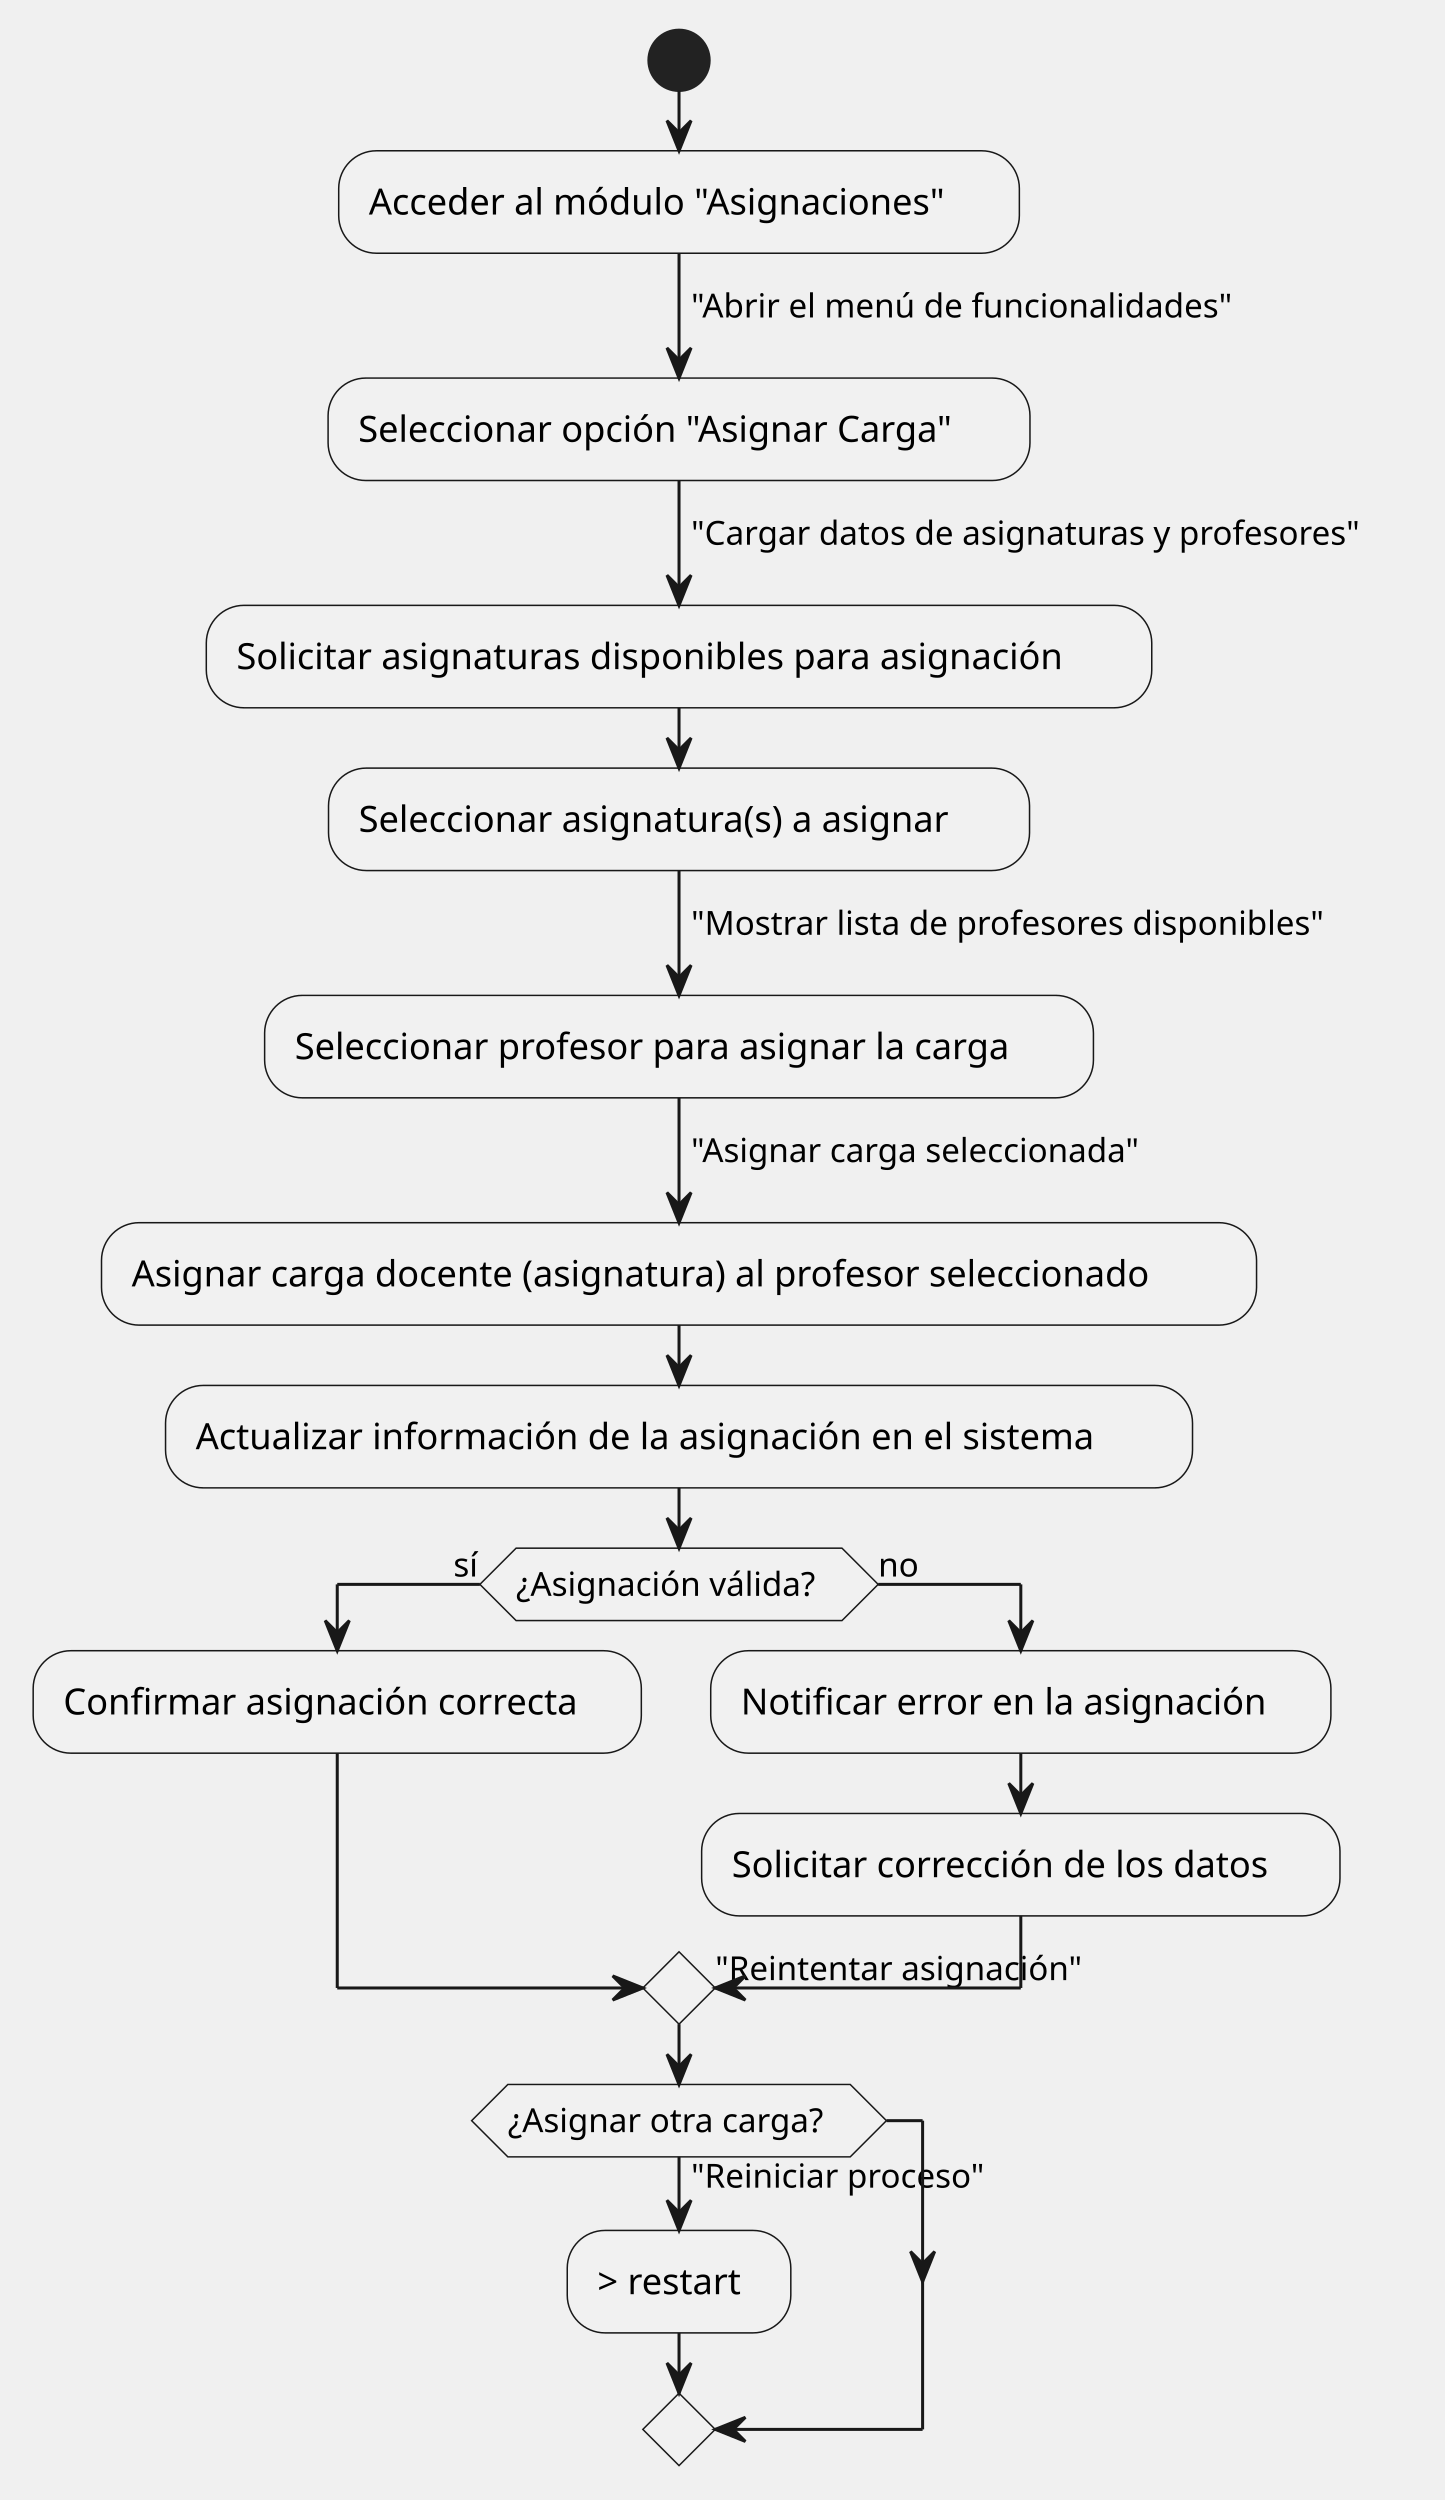
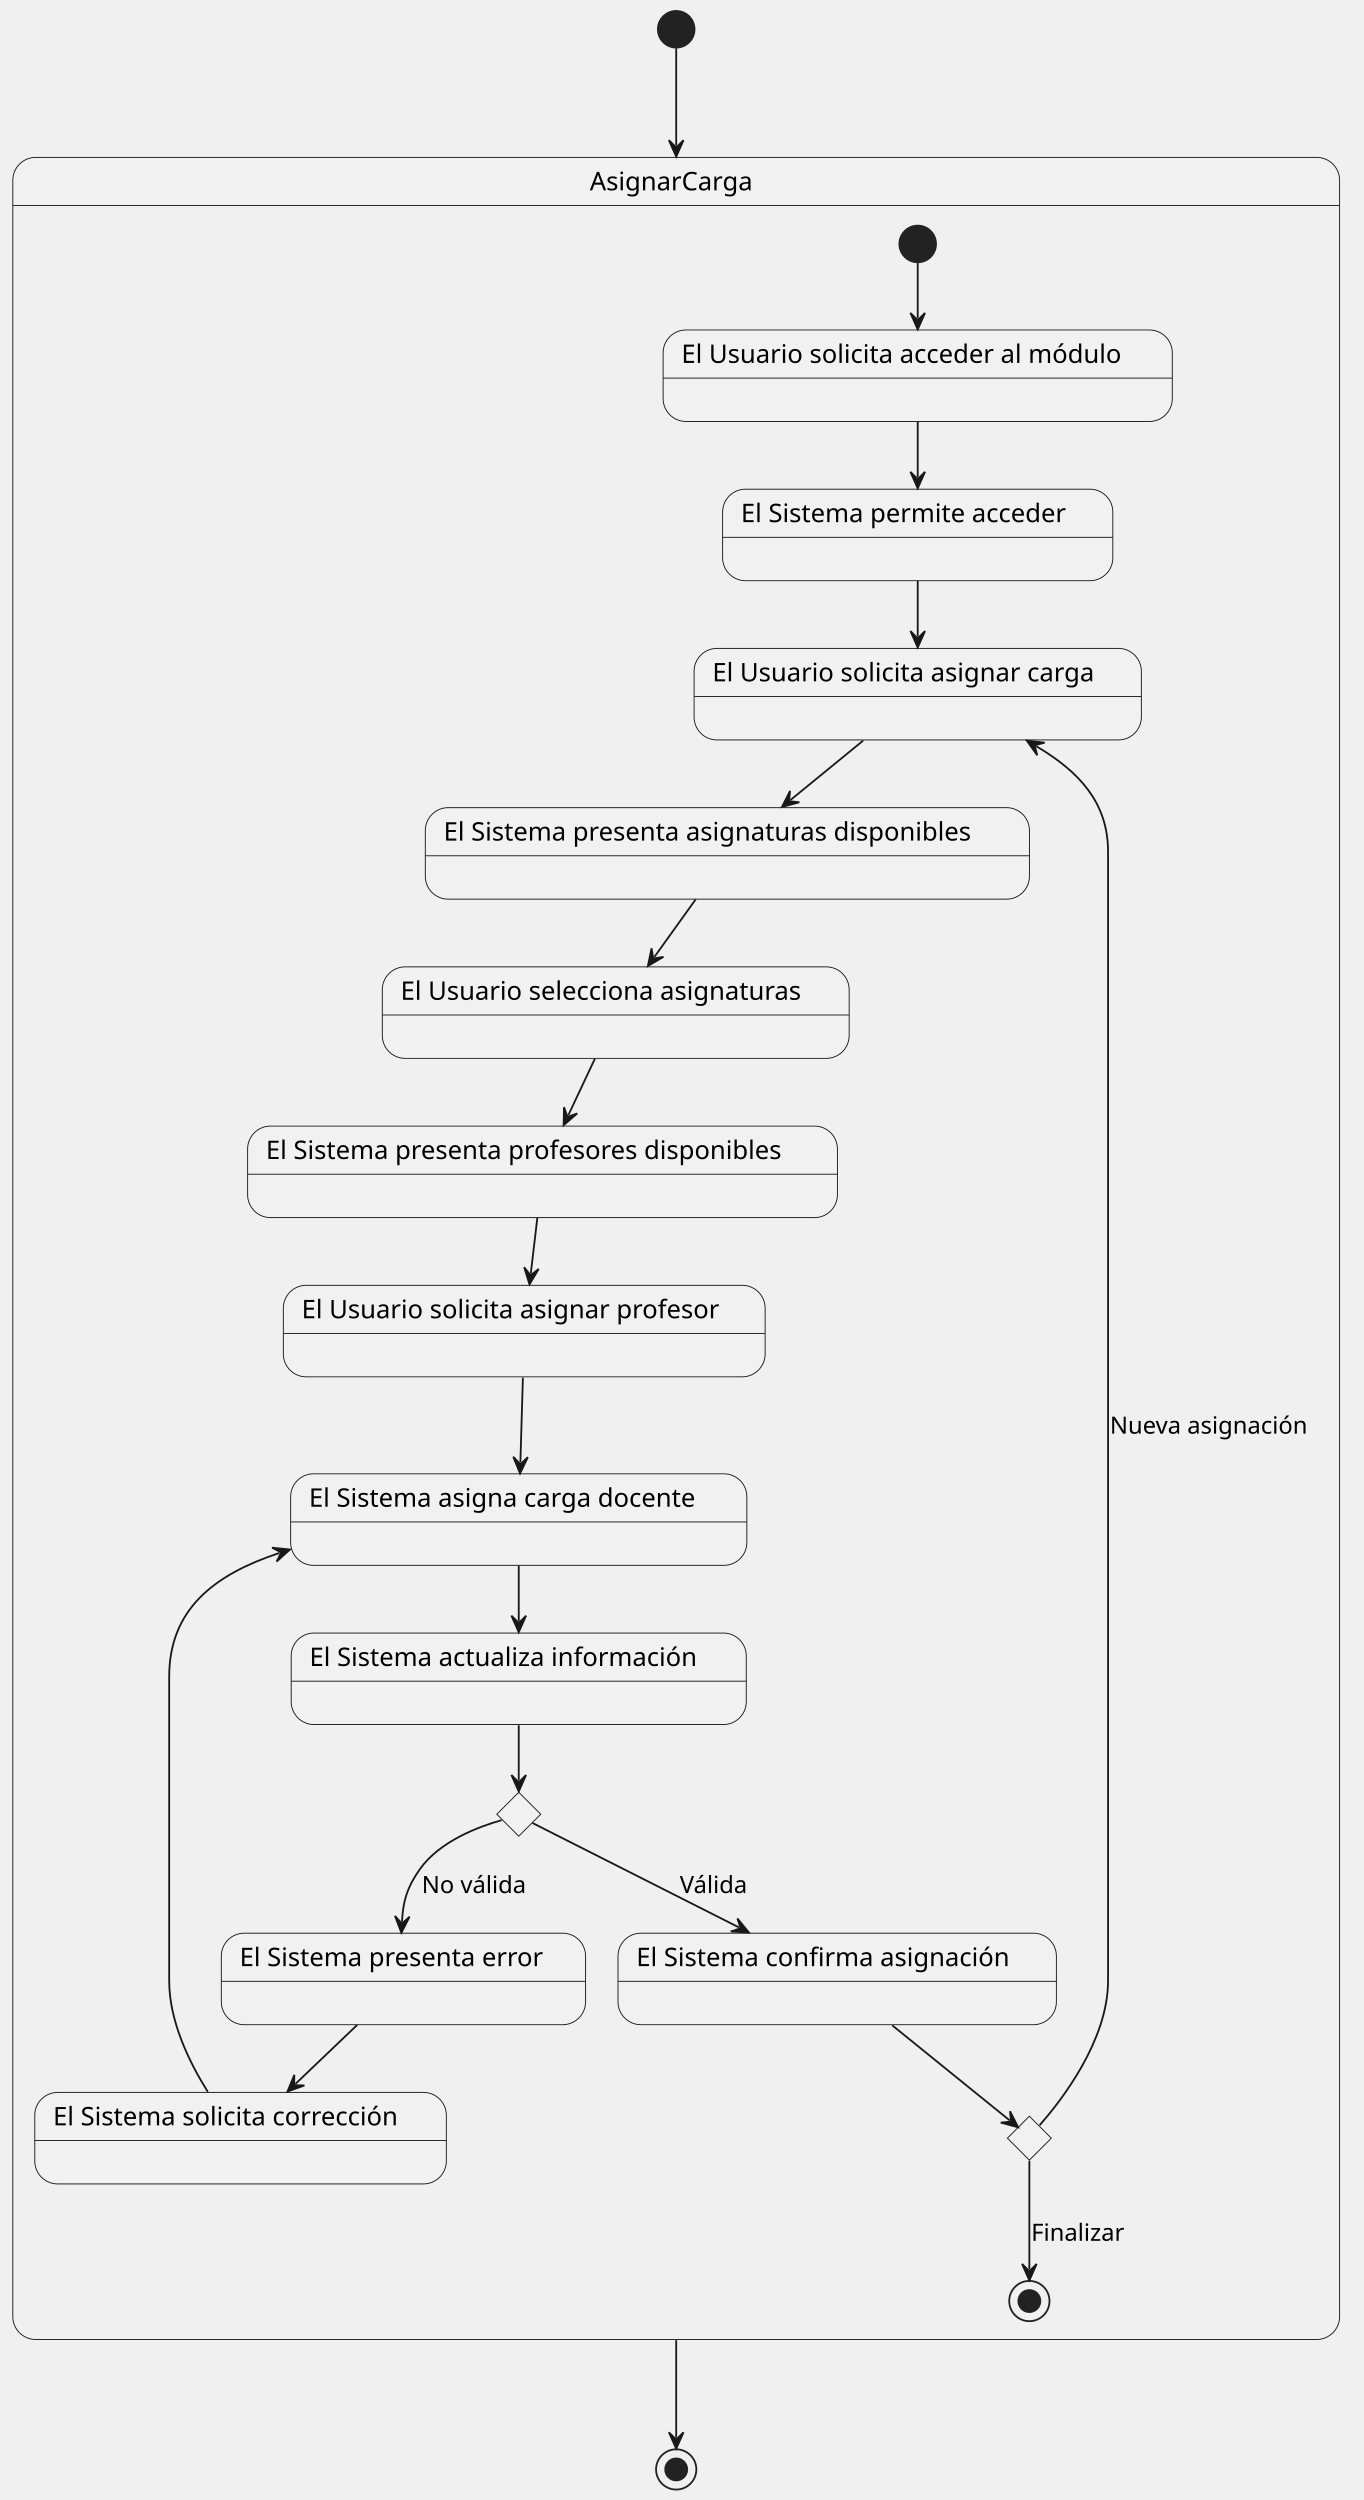
- <svg xmlns="http://www.w3.org/2000/svg" contentStyleType="text/css" height="829px" preserveAspectRatio="none" style="width:479px;height:829px;background:#FFFFFF;" version="1.1" viewBox="0 0 479 829" width="479px" zoomAndPan="magnify">
+ <svg xmlns="http://www.w3.org/2000/svg" contentStyleType="text/css" data-diagram-type="STATE" height="1366px" preserveAspectRatio="none" style="width:745px;height:1366px;background:#FFFFFF;" version="1.1" viewBox="0 0 745 1366" width="745px" zoomAndPan="magnify">
  <defs />
  <g>
-     <ellipse cx="225.166" cy="20" fill="#222222" rx="10" ry="10" style="stroke:#222222;stroke-width:1;" />
-     <rect fill="#F1F1F1" height="33.969" rx="12.5" ry="12.5" style="stroke:#181818;stroke-width:0.5;" width="225.705" x="112.314" y="50" />
-     <text fill="#000000" font-family="sans-serif" font-size="12" lengthAdjust="spacing" textLength="205.705" x="122.314" y="71.139">Acceder al módulo "Asignaciones"</text>
-     <rect fill="#F1F1F1" height="33.969" rx="12.5" ry="12.5" style="stroke:#181818;stroke-width:0.5;" width="232.742" x="108.795" y="125.368" />
-     <text fill="#000000" font-family="sans-serif" font-size="12" lengthAdjust="spacing" textLength="212.742" x="118.795" y="146.506">Seleccionar opción "Asignar Carga"</text>
-     <rect fill="#F1F1F1" height="33.969" rx="12.5" ry="12.5" style="stroke:#181818;stroke-width:0.5;" width="313.514" x="68.409" y="200.735" />
-     <text fill="#000000" font-family="sans-serif" font-size="12" lengthAdjust="spacing" textLength="293.514" x="78.409" y="221.874">Solicitar asignaturas disponibles para asignación</text>
-     <rect fill="#F1F1F1" height="33.969" rx="12.5" ry="12.5" style="stroke:#181818;stroke-width:0.5;" width="232.455" x="108.939" y="254.704" />
-     <text fill="#000000" font-family="sans-serif" font-size="12" lengthAdjust="spacing" textLength="212.455" x="118.939" y="275.843">Seleccionar asignatura(s) a asignar</text>
-     <rect fill="#F1F1F1" height="33.969" rx="12.5" ry="12.5" style="stroke:#181818;stroke-width:0.5;" width="274.83" x="87.751" y="330.072" />
-     <text fill="#000000" font-family="sans-serif" font-size="12" lengthAdjust="spacing" textLength="254.83" x="97.751" y="351.21">Seleccionar profesor para asignar la carga</text>
-     <rect fill="#F1F1F1" height="33.969" rx="12.5" ry="12.5" style="stroke:#181818;stroke-width:0.5;" width="383.012" x="33.66" y="405.44" />
-     <text fill="#000000" font-family="sans-serif" font-size="12" lengthAdjust="spacing" textLength="363.012" x="43.66" y="426.578">Asignar carga docente (asignatura) al profesor seleccionado</text>
-     <rect fill="#F1F1F1" height="33.969" rx="12.5" ry="12.5" style="stroke:#181818;stroke-width:0.5;" width="340.543" x="54.895" y="459.408" />
-     <text fill="#000000" font-family="sans-serif" font-size="12" lengthAdjust="spacing" textLength="320.543" x="64.894" y="480.547">Actualizar información de la asignación en el sistema</text>
-     <polygon fill="#F1F1F1" points="171.13,513.377,279.202,513.377,291.202,525.377,279.202,537.377,171.13,537.377,159.13,525.377,171.13,513.377" style="stroke:#181818;stroke-width:0.5;" />
-     <text fill="#000000" font-family="sans-serif" font-size="11" lengthAdjust="spacing" textLength="108.072" x="171.13" y="529.185">¿Asignación válida?</text>
-     <text fill="#000000" font-family="sans-serif" font-size="11" lengthAdjust="spacing" textLength="8.787" x="150.343" y="522.783">sí</text>
-     <text fill="#000000" font-family="sans-serif" font-size="11" lengthAdjust="spacing" textLength="13.702" x="291.202" y="522.783">no</text>
-     <rect fill="#F1F1F1" height="33.969" rx="12.5" ry="12.5" style="stroke:#181818;stroke-width:0.5;" width="201.664" x="11" y="547.377" />
-     <text fill="#000000" font-family="sans-serif" font-size="12" lengthAdjust="spacing" textLength="181.664" x="21" y="568.516">Confirmar asignación correcta</text>
-     <rect fill="#F1F1F1" height="33.969" rx="12.5" ry="12.5" style="stroke:#181818;stroke-width:0.5;" width="205.654" x="235.673" y="547.377" />
-     <text fill="#000000" font-family="sans-serif" font-size="12" lengthAdjust="spacing" textLength="185.654" x="245.673" y="568.516">Notificar error en la asignación</text>
-     <rect fill="#F1F1F1" height="33.969" rx="12.5" ry="12.5" style="stroke:#181818;stroke-width:0.5;" width="211.672" x="232.664" y="601.346" />
-     <text fill="#000000" font-family="sans-serif" font-size="12" lengthAdjust="spacing" textLength="191.672" x="242.664" y="622.484">Solicitar corrección de los datos</text>
-     <polygon fill="#F1F1F1" points="225.166,647.213,237.166,659.213,225.166,671.213,213.166,659.213,225.166,647.213" style="stroke:#181818;stroke-width:0.5;" />
-     <text fill="#000000" font-family="sans-serif" font-size="11" lengthAdjust="spacing" textLength="130.711" x="237.166" y="656.619">"Reintentar asignación"</text>
-     <rect fill="#F1F1F1" height="33.969" rx="12.5" ry="12.5" style="stroke:#181818;stroke-width:0.5;" width="74.135" x="188.099" y="739.616" />
-     <text fill="#000000" font-family="sans-serif" font-size="12" lengthAdjust="spacing" textLength="54.135" x="198.099" y="760.754">&gt; restart</text>
-     <polygon fill="#F1F1F1" points="168.396,691.213,281.936,691.213,293.936,703.213,281.936,715.213,168.396,715.213,156.396,703.213,168.396,691.213" style="stroke:#181818;stroke-width:0.5;" />
-     <text fill="#000000" font-family="sans-serif" font-size="11" lengthAdjust="spacing" textLength="104.989" x="229.166" y="725.424">"Reiniciar proceso"</text>
-     <text fill="#000000" font-family="sans-serif" font-size="11" lengthAdjust="spacing" textLength="113.54" x="168.396" y="707.021">¿Asignar otra carga?</text>
-     <polygon fill="#F1F1F1" points="225.166,793.585,237.166,805.585,225.166,817.585,213.166,805.585,225.166,793.585" style="stroke:#181818;stroke-width:0.5;" />
-     <line style="stroke:#181818;stroke-width:1;" x1="225.166" x2="225.166" y1="30" y2="50" />
-     <polygon fill="#181818" points="221.166,40,225.166,50,229.166,40,225.166,44" style="stroke:#181818;stroke-width:1;" />
-     <line style="stroke:#181818;stroke-width:1;" x1="225.166" x2="225.166" y1="83.969" y2="125.368" />
-     <polygon fill="#181818" points="221.166,115.368,225.166,125.368,229.166,115.368,225.166,119.368" style="stroke:#181818;stroke-width:1;" />
-     <text fill="#000000" font-family="sans-serif" font-size="11" lengthAdjust="spacing" textLength="192.393" x="229.166" y="105.273">"Abrir el menú de funcionalidades"</text>
-     <line style="stroke:#181818;stroke-width:1;" x1="225.166" x2="225.166" y1="159.336" y2="200.735" />
-     <polygon fill="#181818" points="221.166,190.735,225.166,200.735,229.166,190.735,225.166,194.735" style="stroke:#181818;stroke-width:1;" />
-     <text fill="#000000" font-family="sans-serif" font-size="11" lengthAdjust="spacing" textLength="238.407" x="229.166" y="180.641">"Cargar datos de asignaturas y profesores"</text>
-     <line style="stroke:#181818;stroke-width:1;" x1="225.166" x2="225.166" y1="234.704" y2="254.704" />
-     <polygon fill="#181818" points="221.166,244.704,225.166,254.704,229.166,244.704,225.166,248.704" style="stroke:#181818;stroke-width:1;" />
-     <line style="stroke:#181818;stroke-width:1;" x1="225.166" x2="225.166" y1="288.673" y2="330.072" />
-     <polygon fill="#181818" points="221.166,320.072,225.166,330.072,229.166,320.072,225.166,324.072" style="stroke:#181818;stroke-width:1;" />
-     <text fill="#000000" font-family="sans-serif" font-size="11" lengthAdjust="spacing" textLength="223.207" x="229.166" y="309.978">"Mostrar lista de profesores disponibles"</text>
-     <line style="stroke:#181818;stroke-width:1;" x1="225.166" x2="225.166" y1="364.041" y2="405.44" />
-     <polygon fill="#181818" points="221.166,395.44,225.166,405.44,229.166,395.44,225.166,399.44" style="stroke:#181818;stroke-width:1;" />
-     <text fill="#000000" font-family="sans-serif" font-size="11" lengthAdjust="spacing" textLength="161.315" x="229.166" y="385.345">"Asignar carga seleccionada"</text>
-     <line style="stroke:#181818;stroke-width:1;" x1="225.166" x2="225.166" y1="439.408" y2="459.408" />
-     <polygon fill="#181818" points="221.166,449.408,225.166,459.408,229.166,449.408,225.166,453.408" style="stroke:#181818;stroke-width:1;" />
-     <line style="stroke:#181818;stroke-width:1;" x1="338.5" x2="338.5" y1="581.346" y2="601.346" />
-     <polygon fill="#181818" points="334.5,591.346,338.5,601.346,342.5,591.346,338.5,595.346" style="stroke:#181818;stroke-width:1;" />
-     <line style="stroke:#181818;stroke-width:1;" x1="159.13" x2="111.832" y1="525.377" y2="525.377" />
-     <line style="stroke:#181818;stroke-width:1;" x1="111.832" x2="111.832" y1="525.377" y2="547.377" />
-     <polygon fill="#181818" points="107.832,537.377,111.832,547.377,115.832,537.377,111.832,541.377" style="stroke:#181818;stroke-width:1;" />
-     <line style="stroke:#181818;stroke-width:1;" x1="291.202" x2="338.5" y1="525.377" y2="525.377" />
-     <line style="stroke:#181818;stroke-width:1;" x1="338.5" x2="338.5" y1="525.377" y2="547.377" />
-     <polygon fill="#181818" points="334.5,537.377,338.5,547.377,342.5,537.377,338.5,541.377" style="stroke:#181818;stroke-width:1;" />
-     <line style="stroke:#181818;stroke-width:1;" x1="111.832" x2="111.832" y1="581.346" y2="659.213" />
-     <line style="stroke:#181818;stroke-width:1;" x1="111.832" x2="213.166" y1="659.213" y2="659.213" />
-     <polygon fill="#181818" points="203.166,655.213,213.166,659.213,203.166,663.213,207.166,659.213" style="stroke:#181818;stroke-width:1;" />
-     <line style="stroke:#181818;stroke-width:1;" x1="338.5" x2="338.5" y1="635.314" y2="659.213" />
-     <line style="stroke:#181818;stroke-width:1;" x1="338.5" x2="237.166" y1="659.213" y2="659.213" />
-     <polygon fill="#181818" points="247.166,655.213,237.166,659.213,247.166,663.213,243.166,659.213" style="stroke:#181818;stroke-width:1;" />
-     <line style="stroke:#181818;stroke-width:1;" x1="225.166" x2="225.166" y1="493.377" y2="513.377" />
-     <polygon fill="#181818" points="221.166,503.377,225.166,513.377,229.166,503.377,225.166,507.377" style="stroke:#181818;stroke-width:1;" />
-     <line style="stroke:#181818;stroke-width:1;" x1="225.166" x2="225.166" y1="715.213" y2="739.616" />
-     <polygon fill="#181818" points="221.166,729.616,225.166,739.616,229.166,729.616,225.166,733.616" style="stroke:#181818;stroke-width:1;" />
-     <line style="stroke:#181818;stroke-width:1;" x1="293.936" x2="305.936" y1="703.213" y2="703.213" />
-     <polygon fill="#181818" points="301.936,746.6,305.936,756.6,309.936,746.6,305.936,750.6" style="stroke:#181818;stroke-width:1;" />
-     <line style="stroke:#181818;stroke-width:1;" x1="305.936" x2="305.936" y1="703.213" y2="805.585" />
-     <line style="stroke:#181818;stroke-width:1;" x1="305.936" x2="237.166" y1="805.585" y2="805.585" />
-     <polygon fill="#181818" points="247.166,801.585,237.166,805.585,247.166,809.585,243.166,805.585" style="stroke:#181818;stroke-width:1;" />
-     <line style="stroke:#181818;stroke-width:1;" x1="225.166" x2="225.166" y1="773.585" y2="793.585" />
-     <polygon fill="#181818" points="221.166,783.585,225.166,793.585,229.166,783.585,225.166,787.585" style="stroke:#181818;stroke-width:1;" />
-     <line style="stroke:#181818;stroke-width:1;" x1="225.166" x2="225.166" y1="671.213" y2="691.213" />
-     <polygon fill="#181818" points="221.166,681.213,225.166,691.213,229.166,681.213,225.166,685.213" style="stroke:#181818;stroke-width:1;" />
+     <path d="M19.5,86 L719.455,86 A12.5,12.5 0 0 1 731.955,98.5 L731.955,112.297 L7,112.297 L7,98.5 A12.5,12.5 0 0 1 19.5,86 " fill="#F1F1F1" style="stroke:#F1F1F1;stroke-width:1;" />
+     <rect fill="#FFFFFF" fill-opacity="0" height="1192.297" rx="12.5" ry="12.5" style="stroke:#181818;stroke-width:0.5;" width="724.955" x="7" y="86" />
+     <line style="stroke:#181818;stroke-width:0.5;" x1="7" x2="731.955" y1="112.297" y2="112.297" />
+     <text fill="#000000" font-family="sans-serif" font-size="14" lengthAdjust="spacing" textLength="94.432" x="322.262" y="103.995">AsignarCarga</text>
+     <g id="AsignarCarga.Estado1">
+       <rect fill="#F1F1F1" height="50" rx="12.5" ry="12.5" style="stroke:#181818;stroke-width:0.5;" width="278.214" x="362.33" y="180.297" />
+       <line style="stroke:#181818;stroke-width:0.5;" x1="362.33" x2="640.544" y1="206.594" y2="206.594" />
+       <text fill="#000000" font-family="sans-serif" font-size="14" lengthAdjust="spacing" textLength="258.214" x="372.33" y="198.292">El Usuario solicita acceder al módulo</text>
+     </g>
+     <g id="AsignarCarga.Estado2">
+       <rect fill="#F1F1F1" height="50" rx="12.5" ry="12.5" style="stroke:#181818;stroke-width:0.5;" width="213.204" x="394.84" y="267.297" />
+       <line style="stroke:#181818;stroke-width:0.5;" x1="394.84" x2="608.044" y1="293.594" y2="293.594" />
+       <text fill="#000000" font-family="sans-serif" font-size="14" lengthAdjust="spacing" textLength="193.204" x="404.84" y="285.292">El Sistema permite acceder</text>
+     </g>
+     <g id="AsignarCarga.Estado3">
+       <rect fill="#F1F1F1" height="50" rx="12.5" ry="12.5" style="stroke:#181818;stroke-width:0.5;" width="244.39" x="379.25" y="354.297" />
+       <line style="stroke:#181818;stroke-width:0.5;" x1="379.25" x2="623.64" y1="380.594" y2="380.594" />
+       <text fill="#000000" font-family="sans-serif" font-size="14" lengthAdjust="spacing" textLength="224.39" x="389.25" y="372.292">El Usuario solicita asignar carga</text>
+     </g>
+     <g id="AsignarCarga.Estado4">
+       <rect fill="#F1F1F1" height="50" rx="12.5" ry="12.5" style="stroke:#181818;stroke-width:0.5;" width="330.092" x="232.39" y="441.297" />
+       <line style="stroke:#181818;stroke-width:0.5;" x1="232.39" x2="562.482" y1="467.594" y2="467.594" />
+       <text fill="#000000" font-family="sans-serif" font-size="14" lengthAdjust="spacing" textLength="310.092" x="242.39" y="459.292">El Sistema presenta asignaturas disponibles</text>
+     </g>
+     <g id="AsignarCarga.Estado5">
+       <rect fill="#F1F1F1" height="50" rx="12.5" ry="12.5" style="stroke:#181818;stroke-width:0.5;" width="255.095" x="208.89" y="528.297" />
+       <line style="stroke:#181818;stroke-width:0.5;" x1="208.89" x2="463.985" y1="554.594" y2="554.594" />
+       <text fill="#000000" font-family="sans-serif" font-size="14" lengthAdjust="spacing" textLength="235.095" x="218.89" y="546.292">El Usuario selecciona asignaturas</text>
+     </g>
+     <g id="AsignarCarga.Estado6">
+       <rect fill="#F1F1F1" height="50" rx="12.5" ry="12.5" style="stroke:#181818;stroke-width:0.5;" width="322.272" x="135.3" y="615.297" />
+       <line style="stroke:#181818;stroke-width:0.5;" x1="135.3" x2="457.572" y1="641.594" y2="641.594" />
+       <text fill="#000000" font-family="sans-serif" font-size="14" lengthAdjust="spacing" textLength="302.272" x="145.3" y="633.292">El Sistema presenta profesores disponibles</text>
+     </g>
+     <g id="AsignarCarga.Estado7">
+       <rect fill="#F1F1F1" height="50" rx="12.5" ry="12.5" style="stroke:#181818;stroke-width:0.5;" width="263.257" x="154.81" y="702.297" />
+       <line style="stroke:#181818;stroke-width:0.5;" x1="154.81" x2="418.067" y1="728.594" y2="728.594" />
+       <text fill="#000000" font-family="sans-serif" font-size="14" lengthAdjust="spacing" textLength="243.257" x="164.81" y="720.292">El Usuario solicita asignar profesor</text>
+     </g>
+     <g id="AsignarCarga.Estado8">
+       <rect fill="#F1F1F1" height="50" rx="12.5" ry="12.5" style="stroke:#181818;stroke-width:0.5;" width="249.264" x="158.81" y="805.297" />
+       <line style="stroke:#181818;stroke-width:0.5;" x1="158.81" x2="408.074" y1="831.594" y2="831.594" />
+       <text fill="#000000" font-family="sans-serif" font-size="14" lengthAdjust="spacing" textLength="229.264" x="168.81" y="823.292">El Sistema asigna carga docente</text>
+     </g>
+     <g id="AsignarCarga.Estado9">
+       <rect fill="#F1F1F1" height="50" rx="12.5" ry="12.5" style="stroke:#181818;stroke-width:0.5;" width="248.655" x="159.11" y="892.297" />
+       <line style="stroke:#181818;stroke-width:0.5;" x1="159.11" x2="407.765" y1="918.594" y2="918.594" />
+       <text fill="#000000" font-family="sans-serif" font-size="14" lengthAdjust="spacing" textLength="228.655" x="169.11" y="910.292">El Sistema actualiza información</text>
+     </g>
+     <g id="elem_choice1">
+       <polygon fill="#F1F1F1" points="283.44,979.297,295.44,991.297,283.44,1003.297,271.44,991.297,283.44,979.297" style="stroke:#181818;stroke-width:0.5;" />
+     </g>
+     <g id="AsignarCarga.Estado10">
+       <rect fill="#F1F1F1" height="50" rx="12.5" ry="12.5" style="stroke:#181818;stroke-width:0.5;" width="239.529" x="337.68" y="1056.297" />
+       <line style="stroke:#181818;stroke-width:0.5;" x1="337.68" x2="577.209" y1="1082.594" y2="1082.594" />
+       <text fill="#000000" font-family="sans-serif" font-size="14" lengthAdjust="spacing" textLength="219.529" x="347.68" y="1074.292">El Sistema confirma asignación</text>
+     </g>
+     <g id="AsignarCarga.Estado11">
+       <rect fill="#F1F1F1" height="50" rx="12.5" ry="12.5" style="stroke:#181818;stroke-width:0.5;" width="199.026" x="120.93" y="1056.297" />
+       <line style="stroke:#181818;stroke-width:0.5;" x1="120.93" x2="319.956" y1="1082.594" y2="1082.594" />
+       <text fill="#000000" font-family="sans-serif" font-size="14" lengthAdjust="spacing" textLength="179.026" x="130.93" y="1074.292">El Sistema presenta error</text>
+     </g>
+     <g id="AsignarCarga.Estado12">
+       <rect fill="#F1F1F1" height="50" rx="12.5" ry="12.5" style="stroke:#181818;stroke-width:0.5;" width="224.88" x="19" y="1143.297" />
+       <line style="stroke:#181818;stroke-width:0.5;" x1="19" x2="243.88" y1="1169.594" y2="1169.594" />
+       <text fill="#000000" font-family="sans-serif" font-size="14" lengthAdjust="spacing" textLength="204.88" x="29" y="1161.292">El Sistema solicita corrección</text>
+     </g>
+     <g id="elem_choice2">
+       <polygon fill="#F1F1F1" points="562.44,1156.297,574.44,1168.297,562.44,1180.297,550.44,1168.297,562.44,1156.297" style="stroke:#181818;stroke-width:0.5;" />
+     </g>
+     <ellipse cx="501.44" cy="133.297" fill="#222222" rx="10" ry="10" style="stroke:#222222;stroke-width:1;" />
+     <ellipse cx="562.44" cy="1257.297" fill="#FFFFFF" fill-opacity="0" rx="11" ry="11" style="stroke:#222222;stroke-width:1;" />
+     <ellipse cx="562.44" cy="1257.297" fill="#222222" rx="6" ry="6" style="stroke:#222222;stroke-width:1;" />
+     <g id="link_*start*AsignarCarga_Estado1">
+       <path d="M501.44,143.737 C501.44,152.997 501.44,161.487 501.44,173.977 " fill="#FFFFFF" fill-opacity="0" id="*start*AsignarCarga-to-Estado1" style="stroke:#181818;stroke-width:1;" />
+       <polygon fill="#181818" points="501.44,179.977,505.44,170.977,501.44,174.977,497.44,170.977,501.44,179.977" style="stroke:#181818;stroke-width:1;" />
+     </g>
+     <g id="link_Estado1_Estado2">
+       <path d="M501.44,230.427 C501.44,241.817 501.44,249.377 501.44,260.807 " fill="#FFFFFF" fill-opacity="0" id="Estado1-to-Estado2" style="stroke:#181818;stroke-width:1;" />
+       <polygon fill="#181818" points="501.44,266.807,505.44,257.807,501.44,261.807,497.44,257.807,501.44,266.807" style="stroke:#181818;stroke-width:1;" />
+     </g>
+     <g id="link_Estado2_Estado3">
+       <path d="M501.44,317.427 C501.44,328.817 501.44,336.377 501.44,347.807 " fill="#FFFFFF" fill-opacity="0" id="Estado2-to-Estado3" style="stroke:#181818;stroke-width:1;" />
+       <polygon fill="#181818" points="501.44,353.807,505.44,344.807,501.44,348.807,497.44,344.807,501.44,353.807" style="stroke:#181818;stroke-width:1;" />
+     </g>
+     <g id="link_Estado3_Estado4">
+       <path d="M471.64,404.657 C457.71,416.037 445.815,425.759 431.895,437.139 " fill="#FFFFFF" fill-opacity="0" id="Estado3-to-Estado4" style="stroke:#181818;stroke-width:1;" />
+       <polygon fill="#181818" points="427.25,440.937,436.75,438.337,431.121,437.772,431.686,432.144,427.25,440.937" style="stroke:#181818;stroke-width:1;" />
+     </g>
+     <g id="link_Estado4_Estado5">
+       <path d="M380.12,491.427 C371.95,502.817 365.72,511.504 357.51,522.934 " fill="#FFFFFF" fill-opacity="0" id="Estado4-to-Estado5" style="stroke:#181818;stroke-width:1;" />
+       <polygon fill="#181818" points="354.01,527.807,362.509,522.831,356.927,523.746,356.012,518.164,354.01,527.807" style="stroke:#181818;stroke-width:1;" />
+     </g>
+     <g id="link_Estado5_Estado6">
+       <path d="M325.08,578.427 C319.73,589.817 315.895,597.948 310.515,609.378 " fill="#FFFFFF" fill-opacity="0" id="Estado5-to-Estado6" style="stroke:#181818;stroke-width:1;" />
+       <polygon fill="#181818" points="307.96,614.807,315.412,608.367,310.089,610.283,308.174,604.96,307.96,614.807" style="stroke:#181818;stroke-width:1;" />
+     </g>
+     <g id="link_Estado6_Estado7">
+       <path d="M293.6,665.427 C292.26,676.817 291.374,684.418 290.024,695.848 " fill="#FFFFFF" fill-opacity="0" id="Estado6-to-Estado7" style="stroke:#181818;stroke-width:1;" />
+       <polygon fill="#181818" points="289.32,701.807,294.348,693.338,289.906,696.841,286.403,692.4,289.32,701.807" style="stroke:#181818;stroke-width:1;" />
+     </g>
+     <g id="link_Estado7_Estado8">
+       <path d="M285.71,752.747 C285.24,768.627 284.808,783.24 284.338,799.08 " fill="#FFFFFF" fill-opacity="0" id="Estado7-to-Estado8" style="stroke:#181818;stroke-width:1;" />
+       <polygon fill="#181818" points="284.16,805.077,288.425,796.199,284.308,800.079,280.429,795.962,284.16,805.077" style="stroke:#181818;stroke-width:1;" />
+     </g>
+     <g id="link_Estado8_Estado9">
+       <path d="M283.44,855.427 C283.44,866.817 283.44,874.377 283.44,885.807 " fill="#FFFFFF" fill-opacity="0" id="Estado8-to-Estado9" style="stroke:#181818;stroke-width:1;" />
+       <polygon fill="#181818" points="283.44,891.807,287.44,882.807,283.44,886.807,279.44,882.807,283.44,891.807" style="stroke:#181818;stroke-width:1;" />
+     </g>
+     <g id="link_Estado9_choice1">
+       <path d="M283.44,942.677 C283.44,954.907 283.44,963.157 283.44,972.857 " fill="#FFFFFF" fill-opacity="0" id="Estado9-to-choice1" style="stroke:#181818;stroke-width:1;" />
+       <polygon fill="#181818" points="283.44,978.857,287.44,969.857,283.44,973.857,279.44,969.857,283.44,978.857" style="stroke:#181818;stroke-width:1;" />
+     </g>
+     <g id="link_choice1_Estado10">
+       <path d="M290.92,996.077 C311.02,1006.247 362.156,1032.109 403.786,1053.159 " fill="#FFFFFF" fill-opacity="0" id="choice1-to-Estado10" style="stroke:#181818;stroke-width:1;" />
+       <polygon fill="#181818" points="409.14,1055.867,402.913,1048.236,404.678,1053.611,399.303,1055.375,409.14,1055.867" style="stroke:#181818;stroke-width:1;" />
+       <text fill="#000000" font-family="sans-serif" font-size="13" lengthAdjust="spacing" textLength="40.301" x="371.44" y="1034.364">Válida</text>
+     </g>
+     <g id="link_choice1_Estado11">
+       <path d="M274.08,994.537 C261.71,998.027 240.24,1005.997 229.44,1021.297 C222.39,1031.287 220.249,1038.605 219.639,1050.065 " fill="#FFFFFF" fill-opacity="0" id="choice1-to-Estado11" style="stroke:#181818;stroke-width:1;" />
+       <polygon fill="#181818" points="219.32,1056.057,223.793,1047.282,219.586,1051.064,215.804,1046.857,219.32,1056.057" style="stroke:#181818;stroke-width:1;" />
+       <text fill="#000000" font-family="sans-serif" font-size="13" lengthAdjust="spacing" textLength="60.912" x="230.44" y="1034.364">No válida</text>
+     </g>
+     <g id="link_Estado11_Estado12">
+       <path d="M195.17,1106.427 C183.25,1117.817 173.389,1127.233 161.419,1138.663 " fill="#FFFFFF" fill-opacity="0" id="Estado11-to-Estado12" style="stroke:#181818;stroke-width:1;" />
+       <polygon fill="#181818" points="157.08,1142.807,166.351,1139.484,160.696,1139.354,160.827,1133.698,157.08,1142.807" style="stroke:#181818;stroke-width:1;" />
+     </g>
+     <g id="link_Estado10_choice2">
+       <path d="M487.53,1106.657 C511.53,1126.077 538.545,1147.964 551.675,1158.584 " fill="#FFFFFF" fill-opacity="0" id="Estado10-to-choice2" style="stroke:#181818;stroke-width:1;" />
+       <polygon fill="#181818" points="556.34,1162.357,551.858,1153.587,552.452,1159.213,546.827,1159.807,556.34,1162.357" style="stroke:#181818;stroke-width:1;" />
+     </g>
+     <g id="link_Estado12_Estado8">
+       <path d="M113.54,1142.967 C103.29,1126.657 92.44,1104.217 92.44,1082.297 C92.44,916.297 92.44,916.297 92.44,916.297 C92.44,879.547 116.623,860.46 152.743,848.52 " fill="#FFFFFF" fill-opacity="0" id="Estado12-to-Estado8" style="stroke:#181818;stroke-width:1;" />
+       <polygon fill="#181818" points="158.44,846.637,148.639,845.664,153.693,848.206,151.15,853.26,158.44,846.637" style="stroke:#181818;stroke-width:1;" />
+     </g>
+     <g id="link_choice2_Estado3">
+       <path d="M568.06,1161.227 C579.72,1147.977 605.44,1115.037 605.44,1082.297 C605.44,465.297 605.44,465.297 605.44,465.297 C605.44,438.367 589.433,421.484 566.193,407.724 " fill="#FFFFFF" fill-opacity="0" id="choice2-to-Estado3" style="stroke:#181818;stroke-width:1;" />
+       <polygon fill="#181818" points="561.03,404.667,566.736,412.694,565.332,407.214,570.812,405.81,561.03,404.667" style="stroke:#181818;stroke-width:1;" />
+       <text fill="#000000" font-family="sans-serif" font-size="13" lengthAdjust="spacing" textLength="115.515" x="606.44" y="783.364">Nueva asignación</text>
+     </g>
+     <g id="link_choice2_*end*AsignarCarga">
+       <path d="M562.44,1180.667 C562.44,1197.717 562.44,1223.617 562.44,1240.007 " fill="#FFFFFF" fill-opacity="0" id="choice2-to-*end*AsignarCarga" style="stroke:#181818;stroke-width:1;" />
+       <polygon fill="#181818" points="562.44,1246.007,566.44,1237.007,562.44,1241.007,558.44,1237.007,562.44,1246.007" style="stroke:#181818;stroke-width:1;" />
+       <text fill="#000000" font-family="sans-serif" font-size="13" lengthAdjust="spacing" textLength="54.653" x="563.44" y="1224.364">Finalizar</text>
+     </g>
+     <ellipse cx="369.48" cy="16" fill="#222222" rx="10" ry="10" style="stroke:#222222;stroke-width:1;" />
+     <ellipse cx="369.48" cy="1349.3" fill="#FFFFFF" fill-opacity="0" rx="11" ry="11" style="stroke:#222222;stroke-width:1;" />
+     <ellipse cx="369.48" cy="1349.3" fill="#222222" rx="6" ry="6" style="stroke:#222222;stroke-width:1;" />
+     <g id="link_*start*_AsignarCarga">
+       <path d="M369.48,26.39 C369.48,37.59 369.48,52.27 369.48,79.59 " fill="#FFFFFF" fill-opacity="0" id="*start*-to-AsignarCarga" style="stroke:#181818;stroke-width:1;" />
+       <polygon fill="#181818" points="369.48,85.59,373.48,76.59,369.48,80.59,365.48,76.59,369.48,85.59" style="stroke:#181818;stroke-width:1;" />
+     </g>
+     <g id="link_AsignarCarga_*end*">
+       <path d="M369.48,1278.69 C369.48,1305.79 369.48,1320.47 369.48,1332 " fill="#FFFFFF" fill-opacity="0" id="AsignarCarga-to-*end*" style="stroke:#181818;stroke-width:1;" />
+       <polygon fill="#181818" points="369.48,1338,373.48,1329,369.48,1333,365.48,1329,369.48,1338" style="stroke:#181818;stroke-width:1;" />
+     </g>
  </g>
</svg>
